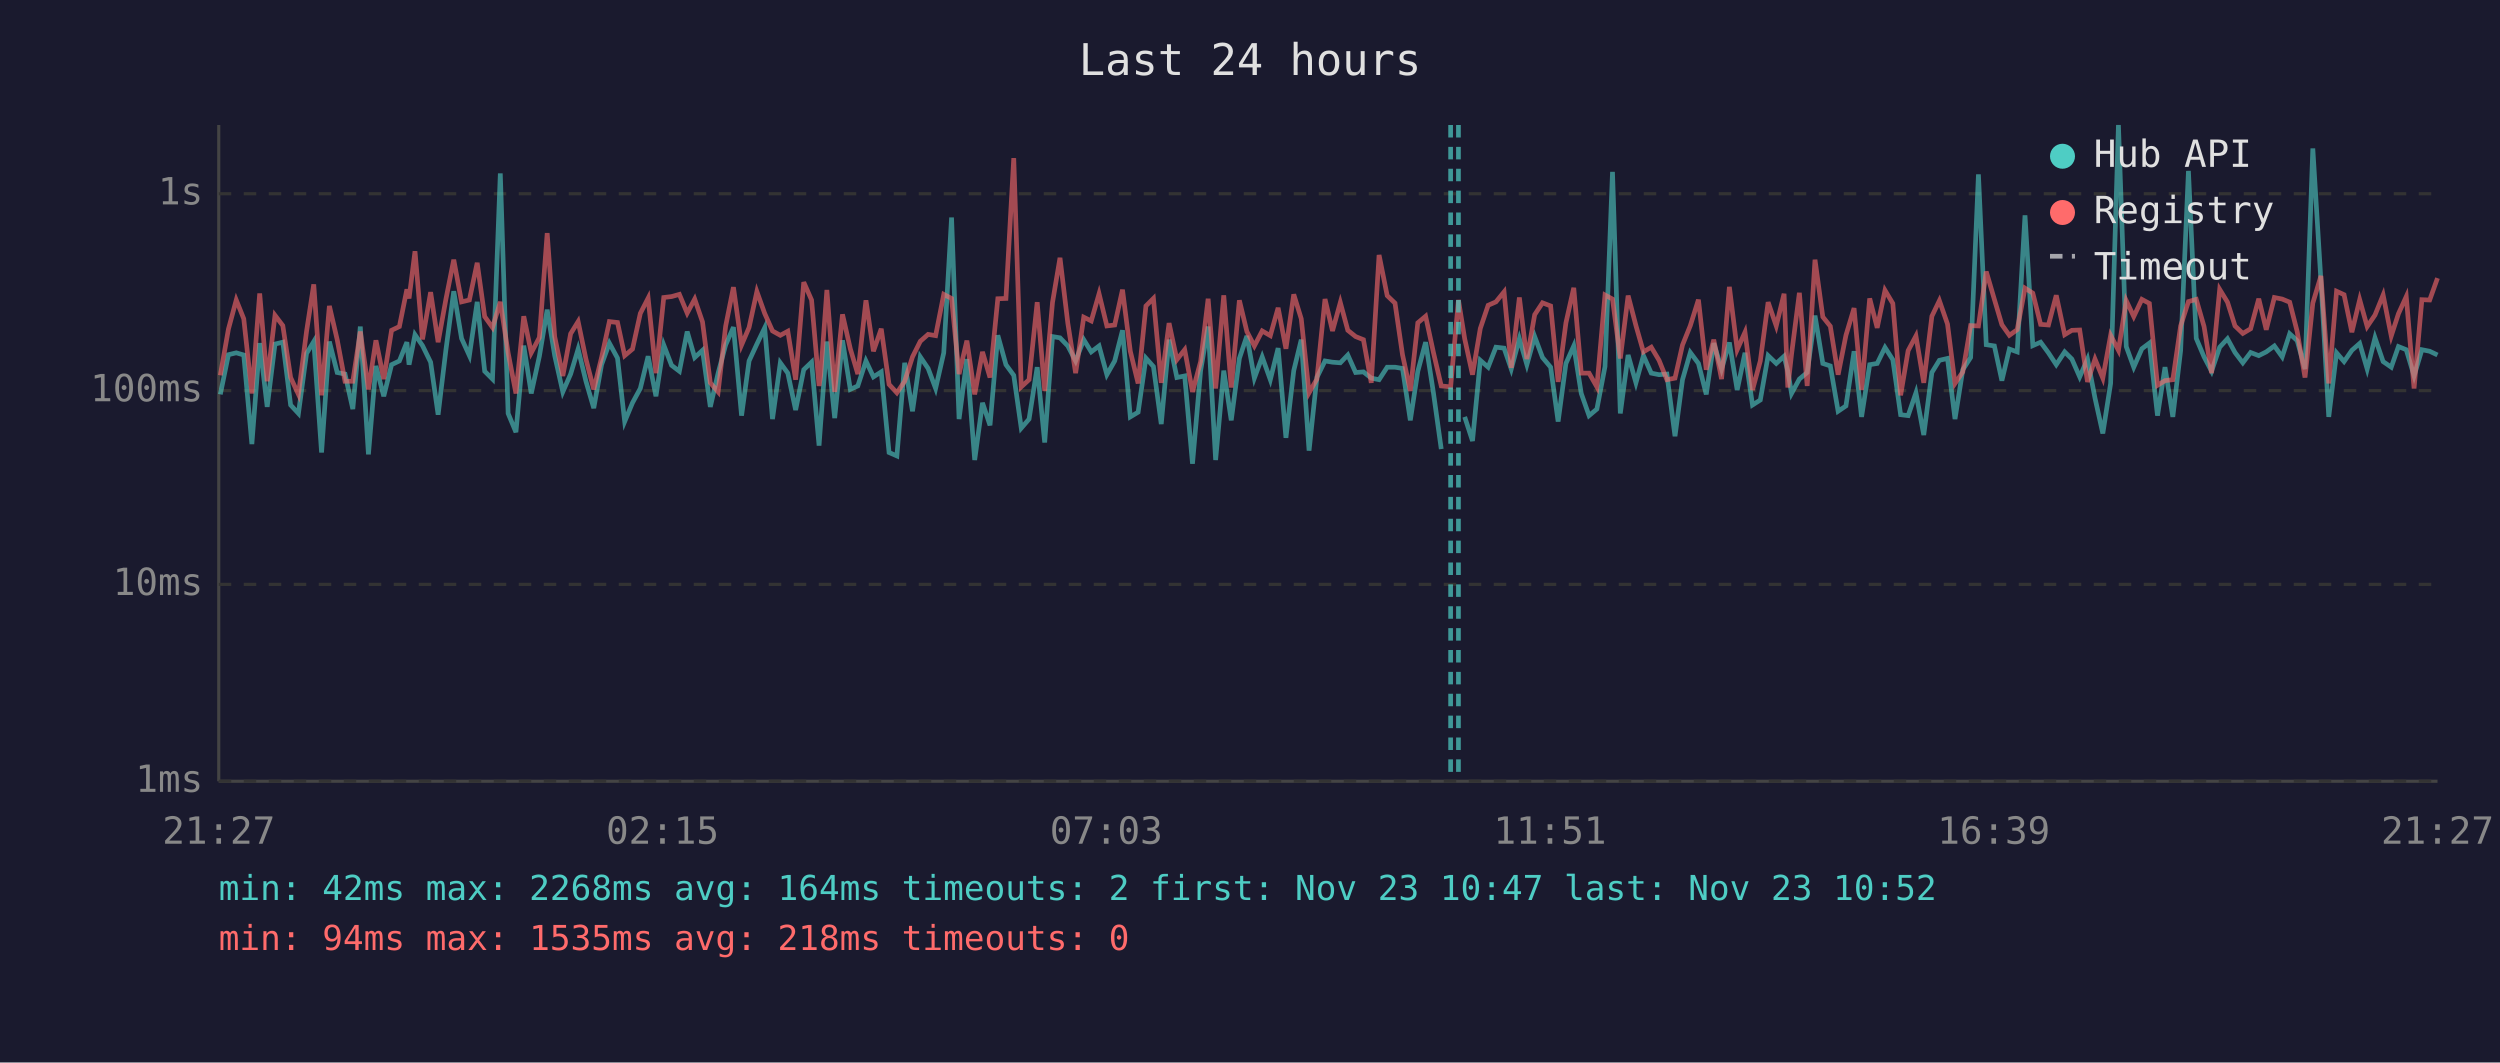
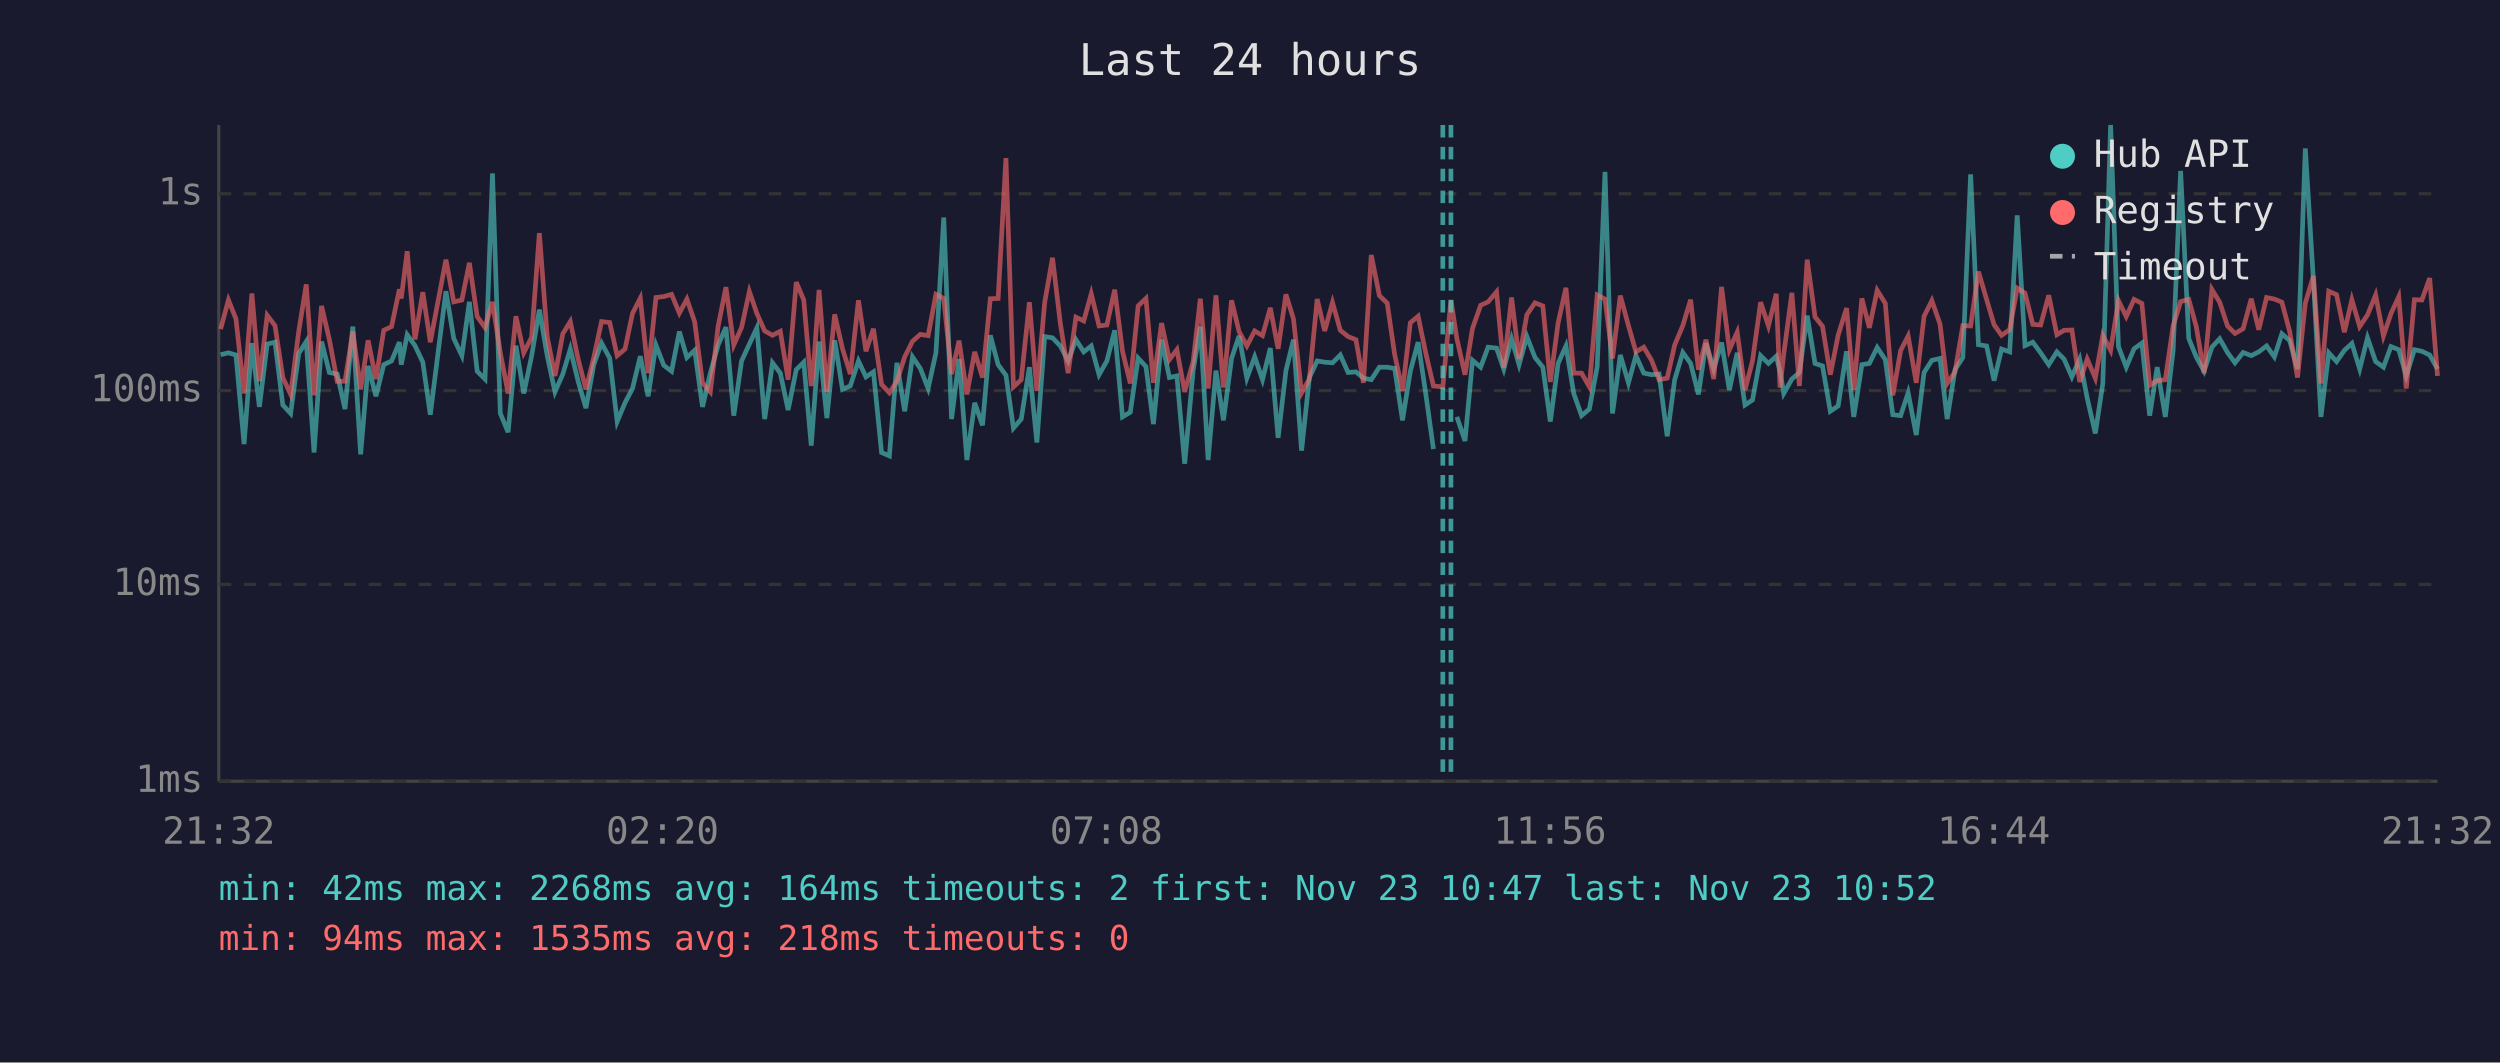
<svg xmlns="http://www.w3.org/2000/svg" viewBox="0 0 800 340" font-family="monospace" font-size="12">
  <rect width="800" height="340" fill="#1a1a2e" />
  <text x="400" y="24" fill="#e0e0e0" font-size="14" text-anchor="middle">Last 24 hours</text>
  <line x1="70" y1="40" x2="70" y2="250" stroke="#444" stroke-width="1" />
  <line x1="70" y1="250" x2="780" y2="250" stroke="#444" stroke-width="1" />
  <line x1="70" y1="250" x2="780" y2="250" stroke="#333" stroke-width="1" stroke-dasharray="4" />
  <text x="65" y="250" fill="#888" text-anchor="end" dominant-baseline="middle">1ms</text>
  <line x1="70" y1="187" x2="780" y2="187" stroke="#333" stroke-width="1" stroke-dasharray="4" />
  <text x="65" y="187" fill="#888" text-anchor="end" dominant-baseline="middle">10ms</text>
  <line x1="70" y1="125" x2="780" y2="125" stroke="#333" stroke-width="1" stroke-dasharray="4" />
  <text x="65" y="125" fill="#888" text-anchor="end" dominant-baseline="middle">100ms</text>
  <line x1="70" y1="62" x2="780" y2="62" stroke="#333" stroke-width="1" stroke-dasharray="4" />
  <text x="65" y="62" fill="#888" text-anchor="end" dominant-baseline="middle">1s</text>
-   <text x="70" y="270" fill="#888" text-anchor="middle">21:27</text>
-   <text x="212" y="270" fill="#888" text-anchor="middle">02:15</text>
-   <text x="354" y="270" fill="#888" text-anchor="middle">07:03</text>
-   <text x="496" y="270" fill="#888" text-anchor="middle">11:51</text>
-   <text x="638" y="270" fill="#888" text-anchor="middle">16:39</text>
-   <text x="780" y="270" fill="#888" text-anchor="middle">21:27</text>
-   <polyline points="70.5,126.2 73.1,113.5 75.6,112.9 78.0,113.6 80.6,142.1 83.1,109.8 85.5,130.2 88.0,110.1 90.5,109.5 93.0,129.6 95.5,132.3 98.1,113.1 100.4,109.3 102.9,144.8 105.4,109.3 107.9,119.2 110.4,119.7 112.9,130.9 115.3,104.5 117.9,145.4 120.3,117.1 122.8,126.8 125.3,116.7 127.8,115.5 130.2,109.5 130.9,116.7 132.8,107.1 135.2,110.6 137.8,115.9 140.2,132.7 142.7,111.9 145.2,93.2 147.7,108.3 150.2,113.8 152.7,96.6 155.1,118.8 157.6,121.3 160.1,55.5 162.6,132.3 165.1,138.3 167.6,110.6 170.0,125.9 172.6,114.0 175.1,99.1 177.5,113.8 180.1,125.4 182.6,119.7 185.0,111.7 187.5,122.0 190.0,130.6 192.5,116.7 195.0,109.8 197.6,114.6 199.9,134.9 202.4,128.9 204.9,124.3 207.4,114.0 209.9,126.8 212.4,110.4 214.9,116.9 217.4,118.8 219.9,106.1 222.3,114.4 224.8,112.1 227.3,130.2 229.8,119.4 232.2,110.4 234.7,104.7 237.3,133.0 239.7,115.5 242.2,110.1 244.7,104.9 247.2,134.1 249.7,116.1 252.1,119.4 254.6,131.2 257.2,118.3 259.7,115.9 262.1,142.6 262.6,135.7 264.6,109.3 267.1,133.8 269.6,108.9 272.1,124.6 274.5,123.5 277.1,115.5 279.5,120.6 282.0,119.0 284.5,144.8 287.0,145.9 289.5,116.1 292.0,131.6 294.5,114.2 297.0,117.9 299.4,124.3 302.0,112.9 304.5,69.6 306.9,134.1 309.4,114.9 311.9,147.2 314.4,128.9 316.8,136.1 319.3,107.3 321.9,116.7 324.4,120.1 326.8,137.0 329.3,134.1 331.9,117.5 334.3,141.6 336.8,107.7 339.2,108.1 341.7,110.7 344.2,115.5 346.8,108.7 349.2,112.6 351.7,110.7 354.2,119.9 356.7,115.5 359.2,105.7 361.7,133.4 364.2,131.9 366.7,114.6 369.1,117.3 371.6,135.7 374.1,108.7 376.6,120.8 379.1,120.3 381.6,148.4 384.2,118.6 386.6,104.5 389.0,147.2 391.6,118.6 394.0,134.5 396.6,114.7 399.0,107.5 401.4,121.0 403.9,114.2 406.5,121.5 409.0,111.4 411.5,140.1 414.0,118.6 416.4,108.7 418.9,144.2 421.4,120.8 424.0,115.5 426.4,115.9 428.9,116.1 431.3,113.6 433.8,119.2 436.3,119.0 438.8,121.0 441.3,121.5 443.9,117.5 446.4,117.5 448.8,117.9 451.3,134.5 453.7,118.8 456.2,109.5 458.7,125.7 461.2,143.7" fill="none" stroke="#4ecdc4" stroke-width="1.5" opacity="0.6" />
-   <polyline points="468.7,133.4 471.2,141.1 473.7,115.3 476.2,117.5 478.7,111.1 481.3,111.4 483.6,118.1 486.2,108.4 488.6,116.7 491.1,107.7 493.6,114.4 496.2,117.5 498.6,134.9 501.1,116.3 503.6,110.7 506.0,125.9 508.5,133.0 511.0,130.9 513.6,117.3 516.0,55.0 518.5,132.3 521.0,113.6 523.5,122.5 525.9,113.8 528.4,119.4 530.9,119.9 533.4,119.7 536.0,139.6 538.4,121.5 540.9,112.8 543.5,116.3 546.0,126.2 548.4,109.8 550.9,118.1 553.4,109.6 555.9,124.8 558.4,112.9 560.8,129.6 563.3,128.0 565.8,113.8 568.4,116.3 570.9,114.0 572.1,118.8 573.3,125.9 575.8,121.3 578.3,119.2 580.8,101.0 583.3,116.3 585.7,117.1 588.2,131.6 590.7,129.9 593.3,112.4 595.7,133.4 598.3,116.7 600.7,116.3 603.2,111.2 605.7,115.1 608.2,132.7 610.6,133.0 613.1,125.7 615.6,139.2 618.2,119.2 620.6,115.3 623.2,114.7 625.6,134.1 628.1,118.3 630.6,114.4 633.1,55.8 635.6,110.3 638.2,110.7 640.6,121.8 643.0,111.7 645.5,112.6 648.0,68.9 650.5,110.6 653.0,109.5 655.5,112.9 658.0,116.7 660.7,112.6 663.0,114.9 665.5,120.6 668.0,114.9 670.4,127.4 672.9,138.7 675.4,122.7 677.9,40.0 680.4,110.9 682.8,117.5 685.4,111.6 687.8,109.8 690.4,133.0 692.8,117.5 695.3,133.4 697.8,112.2 700.3,54.7 702.8,108.3 705.3,114.2 707.7,118.8 710.3,111.1 712.8,108.4 715.2,112.8 717.7,116.1 720.2,112.8 722.8,113.8 725.2,112.6 727.8,110.7 730.3,114.2 732.7,106.8 735.1,109.0 737.6,118.1 740.1,47.5 742.7,89.9 745.2,133.4 747.7,112.9 750.1,115.7 752.6,112.1 755.1,109.9 757.5,118.1 760.0,108.1 762.6,115.7 765.2,117.5 767.5,110.9 770.0,111.9 772.5,120.3 775.0,111.9 777.5,112.4 780.0,113.6" fill="none" stroke="#4ecdc4" stroke-width="1.5" opacity="0.6" />
-   <polyline points="70.5,120.1 73.1,105.3 75.6,96.0 78.0,102.0 80.6,125.9 83.1,93.9 85.5,122.0 88.0,100.9 90.5,104.2 93.0,120.8 95.5,126.2 98.1,106.0 100.4,91.0 102.9,126.5 105.4,97.9 107.9,108.7 110.4,122.0 112.9,122.0 115.3,106.1 117.9,124.6 120.3,108.9 122.8,121.3 125.3,105.7 127.8,104.5 130.2,92.6 130.9,95.5 132.8,80.4 135.2,108.6 137.8,93.5 140.2,109.5 142.7,95.7 145.2,83.1 147.7,96.6 150.2,96.0 152.7,84.1 155.1,101.3 157.6,104.8 160.1,96.6 162.6,112.9 165.1,125.9 167.6,101.2 170.0,112.9 172.6,108.0 175.1,74.6 177.5,107.7 180.1,120.3 182.6,106.8 185.0,102.9 187.5,114.9 190.0,124.6 192.5,114.4 195.0,102.9 197.6,103.2 199.9,113.8 202.4,111.7 204.9,100.3 207.4,95.4 209.9,119.4 212.4,95.2 214.9,94.9 217.4,94.2 219.9,100.2 222.3,95.7 224.8,103.0 227.3,122.5 229.8,125.4 232.2,104.4 234.7,91.9 237.3,110.4 239.7,104.8 242.2,93.3 244.7,100.3 247.2,105.9 249.7,107.3 252.1,106.0 254.6,121.5 257.2,90.3 259.7,96.0 262.1,123.5 262.6,120.3 264.6,92.8 267.1,125.4 269.6,100.6 272.1,111.6 274.5,119.7 277.1,96.1 279.5,112.4 282.0,105.2 284.5,123.0 287.0,125.7 289.5,122.0 292.0,114.2 294.5,109.2 297.0,107.0 299.4,107.4 302.0,94.2 304.5,95.5 306.9,119.7 309.4,109.0 311.9,126.2 314.4,112.6 316.8,120.8 319.3,95.6 321.9,95.5 324.4,50.6 326.8,123.8 329.3,121.5 331.9,96.7 334.3,125.1 336.8,96.8 339.2,82.5 341.7,103.4 344.2,119.4 346.8,101.5 349.2,102.7 351.7,94.0 354.2,104.3 356.7,104.0 359.2,92.7 361.7,112.4 364.2,122.7 366.7,97.9 369.1,95.5 371.6,122.5 374.1,103.4 376.6,115.1 379.1,111.9 381.6,125.4 384.2,115.7 386.6,95.6 389.0,124.3 391.6,94.5 394.0,124.0 396.6,96.1 399.0,106.1 401.4,110.7 403.9,105.9 406.5,107.4 409.0,98.5 411.5,111.6 414.0,94.2 416.4,102.0 418.9,125.7 421.4,121.3 424.0,95.7 426.4,105.9 428.9,96.8 431.3,105.7 433.8,107.7 436.3,108.7 438.8,122.5 441.3,81.6 443.9,94.6 446.4,97.0 448.8,113.5 451.3,125.1 453.7,103.3 456.2,101.2 458.7,112.8 461.2,123.5 464.2,123.8 466.7,96.0 468.7,108.4 471.2,119.9 473.7,105.1 476.2,97.7 478.7,96.6 481.3,93.4 483.6,117.7 486.2,95.2 488.6,114.9 491.1,100.7 493.6,96.9 496.2,97.9 498.6,122.2 501.1,103.3 503.6,92.1 506.0,119.4 508.5,119.4 511.0,123.8 513.6,94.4 516.0,95.7 518.5,114.7 521.0,94.6 523.5,104.2 525.9,112.6 528.4,111.1 530.9,115.3 533.4,121.5 536.0,121.0 538.4,110.4 540.9,104.2 543.5,95.9 546.0,118.3 548.4,108.7 550.9,121.3 553.4,91.8 555.9,111.9 558.4,106.3 560.8,124.8 563.3,115.5 565.8,96.7 568.4,104.3 570.9,94.0 572.1,124.0 573.3,113.3 575.8,93.7 578.3,123.5 580.8,83.1 583.3,101.4 585.7,104.4 588.2,119.9 590.7,107.3 593.3,98.6 595.7,124.8 598.3,95.5 600.7,104.9 603.2,92.9 605.7,97.1 608.2,126.5 610.6,112.2 613.1,107.5 615.6,122.5 618.2,101.2 620.6,96.2 623.2,103.7 625.6,122.7 628.1,119.0 630.6,104.2 633.1,104.3 635.6,86.9 638.2,95.8 640.6,103.9 643.0,107.3 645.5,105.5 648.0,92.2 650.5,93.8 653.0,103.8 655.5,104.0 658.0,94.5 660.7,107.1 663.0,105.7 665.5,105.6 668.0,122.2 670.4,114.9 672.9,121.0 675.4,107.3 677.9,112.1 680.4,96.2 682.8,101.3 685.4,95.8 687.8,97.1 690.4,123.3 692.8,121.8 695.3,121.5 697.8,104.3 700.3,96.5 702.8,95.8 705.3,104.5 707.7,119.4 710.3,92.6 712.8,96.7 715.2,104.3 717.7,106.7 720.2,105.2 722.8,95.6 725.2,105.5 727.8,95.2 730.3,95.7 732.7,96.7 735.1,106.1 737.6,120.8 740.1,97.0 742.7,88.3 745.2,122.7 747.7,93.2 750.1,94.3 752.6,106.3 755.1,95.9 757.5,104.5 760.0,100.8 762.6,94.4 765.2,107.5 767.5,100.4 770.0,94.9 772.5,124.3 775.0,95.9 777.5,96.0 780.0,89.0" fill="none" stroke="#ff6b6b" stroke-width="1.5" opacity="0.6" />
-   <line x1="464.2" y1="40" x2="464.2" y2="250" stroke="#4ecdc4" stroke-width="1.5" stroke-dasharray="4,3" opacity="0.7" />
-   <line x1="466.7" y1="40" x2="466.7" y2="250" stroke="#4ecdc4" stroke-width="1.5" stroke-dasharray="4,3" opacity="0.7" />
+   <text x="70" y="270" fill="#888" text-anchor="middle">21:32</text>
+   <text x="212" y="270" fill="#888" text-anchor="middle">02:20</text>
+   <text x="354" y="270" fill="#888" text-anchor="middle">07:08</text>
+   <text x="496" y="270" fill="#888" text-anchor="middle">11:56</text>
+   <text x="638" y="270" fill="#888" text-anchor="middle">16:44</text>
+   <text x="780" y="270" fill="#888" text-anchor="middle">21:32</text>
+   <polyline points="70.6,113.5 73.1,112.9 75.5,113.6 78.1,142.1 80.6,109.8 83.0,130.2 85.5,110.1 88.0,109.5 90.5,129.6 93.0,132.3 95.6,113.1 98.0,109.3 100.5,144.8 102.9,109.3 105.4,119.2 107.9,119.7 110.4,130.9 112.9,104.5 115.4,145.4 117.8,117.1 120.3,126.8 122.8,116.7 125.3,115.5 127.8,109.5 128.4,116.7 130.3,107.1 132.8,110.6 135.3,115.9 137.7,132.7 140.3,111.9 142.7,93.2 145.2,108.3 147.8,113.8 150.2,96.6 152.7,118.8 155.2,121.3 157.6,55.5 160.1,132.3 162.6,138.3 165.1,110.6 167.6,125.9 170.1,114.0 172.6,99.1 175.1,113.8 177.6,125.4 180.1,119.7 182.5,111.7 185.0,122.0 187.5,130.6 190.0,116.7 192.5,109.8 195.1,114.6 197.5,134.9 200.0,128.9 202.4,124.3 204.9,114.0 207.4,126.8 209.9,110.4 212.4,116.9 214.9,118.8 217.4,106.1 219.8,114.4 222.3,112.1 224.8,130.2 227.3,119.4 229.8,110.4 232.3,104.7 234.8,133.0 237.3,115.5 239.8,110.1 242.2,104.9 244.7,134.1 247.2,116.1 249.7,119.4 252.2,131.2 254.8,118.3 257.2,115.9 259.6,142.6 260.1,135.7 262.1,109.3 264.6,133.8 267.1,108.9 269.6,124.6 272.1,123.5 274.7,115.5 277.1,120.6 279.5,119.0 282.1,144.8 284.6,145.9 287.0,116.1 289.5,131.6 292.0,114.2 294.5,117.9 297.0,124.3 299.5,112.9 302.0,69.6 304.5,134.1 306.9,114.9 309.4,147.2 311.9,128.9 314.4,136.1 316.9,107.3 319.4,116.7 321.9,120.1 324.3,137.0 326.8,134.1 329.4,117.5 331.8,141.6 334.3,107.7 336.8,108.1 339.3,110.7 341.8,115.5 344.3,108.7 346.8,112.6 349.2,110.7 351.7,119.9 354.2,115.5 356.7,105.7 359.2,133.4 361.7,131.9 364.2,114.6 366.7,117.3 369.1,135.7 371.7,108.7 374.2,120.8 376.6,120.3 379.1,148.4 381.8,118.6 384.1,104.5 386.6,147.2 389.1,118.6 391.5,134.5 394.1,114.7 396.5,107.5 399.0,121.0 401.5,114.2 404.0,121.5 406.5,111.4 409.0,140.1 411.5,118.6 413.9,108.7 416.5,144.2 419.0,120.8 421.5,115.5 423.9,115.9 426.4,116.1 428.9,113.6 431.4,119.2 433.9,119.0 436.3,121.0 438.8,121.5 441.4,117.5 443.9,117.5 446.3,117.9 448.8,134.5 451.3,118.8 453.8,109.5 456.2,125.7 458.7,143.7" fill="none" stroke="#4ecdc4" stroke-width="1.5" opacity="0.6" />
+   <polyline points="466.2,133.4 468.8,141.1 471.2,115.3 473.8,117.5 476.2,111.1 478.9,111.4 481.2,118.1 483.7,108.4 486.1,116.7 488.6,107.7 491.2,114.4 493.7,117.5 496.1,134.9 498.6,116.3 501.1,110.7 503.6,125.9 506.1,133.0 508.6,130.9 511.1,117.3 513.6,55.0 516.0,132.3 518.5,113.6 521.1,122.5 523.5,113.8 526.0,119.4 528.5,119.9 530.9,119.7 533.5,139.6 535.9,121.5 538.5,112.8 541.0,116.3 543.5,126.2 545.9,109.8 548.4,118.1 550.9,109.6 553.4,124.8 555.9,112.9 558.4,129.6 560.8,128.0 563.4,113.8 565.9,116.3 568.4,114.0 569.6,118.8 570.8,125.9 573.4,121.3 575.8,119.2 578.3,101.0 580.8,116.3 583.2,117.1 585.7,131.6 588.2,129.9 590.9,112.4 593.2,133.4 595.8,116.7 598.2,116.3 600.7,111.2 603.3,115.1 605.7,132.7 608.2,133.0 610.6,125.7 613.2,139.2 615.7,119.2 618.2,115.3 620.8,114.7 623.1,134.1 625.6,118.3 628.1,114.4 630.6,55.8 633.1,110.3 635.7,110.7 638.1,121.8 640.5,111.7 643.1,112.6 645.5,68.9 648.0,110.6 650.5,109.5 653.0,112.9 655.6,116.7 658.2,112.6 660.5,114.9 663.0,120.6 665.5,114.9 667.9,127.4 670.5,138.7 672.9,122.7 675.4,40.0 677.9,110.9 680.4,117.5 682.9,111.6 685.4,109.8 687.9,133.0 690.3,117.5 692.9,133.4 695.4,112.2 697.8,54.7 700.4,108.3 702.8,114.2 705.3,118.8 707.8,111.1 710.3,108.4 712.8,112.8 715.2,116.1 717.8,112.8 720.4,113.8 722.8,112.6 725.3,110.7 727.8,114.2 730.2,106.8 732.7,109.0 735.2,118.1 737.7,47.5 740.3,89.9 742.7,133.4 745.2,112.9 747.7,115.7 750.2,112.1 752.6,109.9 755.1,118.1 757.6,108.1 760.2,115.7 762.7,117.5 765.1,110.9 767.6,111.9 770.0,120.3 772.6,111.9 775.0,112.4 777.5,113.6 780.0,118.1" fill="none" stroke="#4ecdc4" stroke-width="1.5" opacity="0.6" />
+   <polyline points="70.6,105.3 73.1,96.0 75.5,102.0 78.1,125.9 80.6,93.9 83.0,122.0 85.5,100.9 88.0,104.2 90.5,120.8 93.0,126.2 95.6,106.0 98.0,91.0 100.5,126.5 102.9,97.9 105.4,108.7 107.9,122.0 110.4,122.0 112.9,106.1 115.4,124.6 117.8,108.9 120.3,121.3 122.8,105.7 125.3,104.5 127.8,92.6 128.4,95.5 130.3,80.4 132.8,108.6 135.3,93.5 137.7,109.5 140.3,95.7 142.7,83.1 145.2,96.6 147.8,96.0 150.2,84.1 152.7,101.3 155.2,104.8 157.6,96.6 160.1,112.9 162.6,125.9 165.1,101.2 167.6,112.9 170.1,108.0 172.6,74.6 175.1,107.7 177.6,120.3 180.1,106.8 182.5,102.9 185.0,114.9 187.5,124.6 190.0,114.4 192.5,102.9 195.1,103.2 197.5,113.8 200.0,111.7 202.4,100.3 204.9,95.4 207.4,119.4 209.9,95.2 212.4,94.9 214.9,94.2 217.4,100.2 219.8,95.7 222.3,103.0 224.8,122.5 227.3,125.4 229.8,104.4 232.3,91.9 234.8,110.4 237.3,104.8 239.8,93.3 242.2,100.3 244.7,105.9 247.2,107.3 249.7,106.0 252.2,121.5 254.8,90.3 257.2,96.0 259.6,123.5 260.1,120.3 262.1,92.8 264.6,125.4 267.1,100.6 269.6,111.6 272.1,119.7 274.7,96.1 277.1,112.4 279.5,105.2 282.1,123.0 284.6,125.7 287.0,122.0 289.5,114.2 292.0,109.2 294.5,107.0 297.0,107.4 299.5,94.2 302.0,95.5 304.5,119.7 306.9,109.0 309.4,126.2 311.9,112.6 314.4,120.8 316.9,95.6 319.4,95.5 321.9,50.6 324.3,123.8 326.8,121.5 329.4,96.7 331.8,125.1 334.3,96.8 336.8,82.5 339.3,103.4 341.8,119.4 344.3,101.5 346.8,102.7 349.2,94.0 351.7,104.3 354.2,104.0 356.7,92.7 359.2,112.4 361.7,122.7 364.2,97.9 366.7,95.5 369.1,122.5 371.7,103.4 374.2,115.1 376.6,111.9 379.1,125.4 381.8,115.7 384.1,95.6 386.6,124.3 389.1,94.5 391.5,124.0 394.1,96.1 396.5,106.1 399.0,110.7 401.5,105.9 404.0,107.4 406.5,98.5 409.0,111.6 411.5,94.2 413.9,102.0 416.5,125.7 419.0,121.3 421.5,95.7 423.9,105.9 426.4,96.8 428.9,105.7 431.4,107.7 433.9,108.7 436.3,122.5 438.8,81.6 441.4,94.6 443.9,97.0 446.3,113.5 448.8,125.1 451.3,103.3 453.8,101.2 456.2,112.8 458.7,123.5 461.7,123.8 464.3,96.0 466.2,108.4 468.8,119.9 471.2,105.1 473.8,97.7 476.2,96.6 478.9,93.4 481.2,117.7 483.7,95.2 486.1,114.9 488.6,100.7 491.2,96.9 493.7,97.9 496.1,122.2 498.6,103.3 501.1,92.1 503.6,119.4 506.1,119.4 508.6,123.8 511.1,94.4 513.6,95.7 516.0,114.7 518.5,94.6 521.1,104.2 523.5,112.6 526.0,111.1 528.5,115.3 530.9,121.5 533.5,121.0 535.9,110.4 538.5,104.2 541.0,95.9 543.5,118.3 545.9,108.7 548.4,121.3 550.9,91.8 553.4,111.9 555.9,106.3 558.4,124.8 560.8,115.5 563.4,96.7 565.9,104.3 568.4,94.0 569.6,124.0 570.8,113.3 573.4,93.7 575.8,123.5 578.3,83.1 580.8,101.4 583.2,104.4 585.7,119.9 588.2,107.3 590.9,98.6 593.2,124.8 595.8,95.5 598.2,104.9 600.7,92.9 603.3,97.1 605.7,126.5 608.2,112.2 610.6,107.5 613.2,122.5 615.7,101.2 618.2,96.2 620.8,103.7 623.1,122.7 625.6,119.0 628.1,104.2 630.6,104.3 633.1,86.9 635.7,95.8 638.1,103.9 640.5,107.3 643.1,105.5 645.5,92.2 648.0,93.8 650.5,103.8 653.0,104.0 655.6,94.5 658.2,107.1 660.5,105.7 663.0,105.6 665.5,122.2 667.9,114.9 670.5,121.0 672.9,107.3 675.4,112.1 677.9,96.2 680.4,101.3 682.9,95.8 685.4,97.1 687.9,123.3 690.3,121.8 692.9,121.5 695.4,104.3 697.8,96.5 700.4,95.8 702.8,104.5 705.3,119.4 707.8,92.6 710.3,96.7 712.8,104.3 715.2,106.7 717.8,105.2 720.4,95.6 722.8,105.5 725.3,95.2 727.8,95.7 730.2,96.7 732.7,106.1 735.2,120.8 737.7,97.0 740.3,88.3 742.7,122.7 745.2,93.2 747.7,94.3 750.2,106.3 752.6,95.9 755.1,104.5 757.6,100.8 760.2,94.4 762.7,107.5 765.1,100.4 767.6,94.9 770.0,124.3 772.6,95.9 775.0,96.0 777.5,89.0 780.0,120.3" fill="none" stroke="#ff6b6b" stroke-width="1.5" opacity="0.6" />
+   <line x1="461.7" y1="40" x2="461.7" y2="250" stroke="#4ecdc4" stroke-width="1.5" stroke-dasharray="4,3" opacity="0.7" />
+   <line x1="464.3" y1="40" x2="464.3" y2="250" stroke="#4ecdc4" stroke-width="1.5" stroke-dasharray="4,3" opacity="0.7" />
  <circle cx="660" cy="50" r="4" fill="#4ecdc4" />
  <text x="670" y="50" fill="#e0e0e0" dominant-baseline="middle">Hub API</text>
  <circle cx="660" cy="68" r="4" fill="#ff6b6b" />
  <text x="670" y="68" fill="#e0e0e0" dominant-baseline="middle">Registry</text>
  <line x1="656" y1="82" x2="664" y2="82" stroke="#e0e0e0" stroke-width="1.5" stroke-dasharray="4,3" opacity="0.7" />
  <text x="670" y="86" fill="#e0e0e0" dominant-baseline="middle">Timeout</text>
  <text x="70" y="288" fill="#4ecdc4" font-size="11">min: 42ms  max: 2268ms  avg: 164ms  timeouts: 2  first: Nov 23 10:47  last: Nov 23 10:52</text>
  <text x="70" y="304" fill="#ff6b6b" font-size="11">min: 94ms  max: 1535ms  avg: 218ms  timeouts: 0</text>
</svg>
